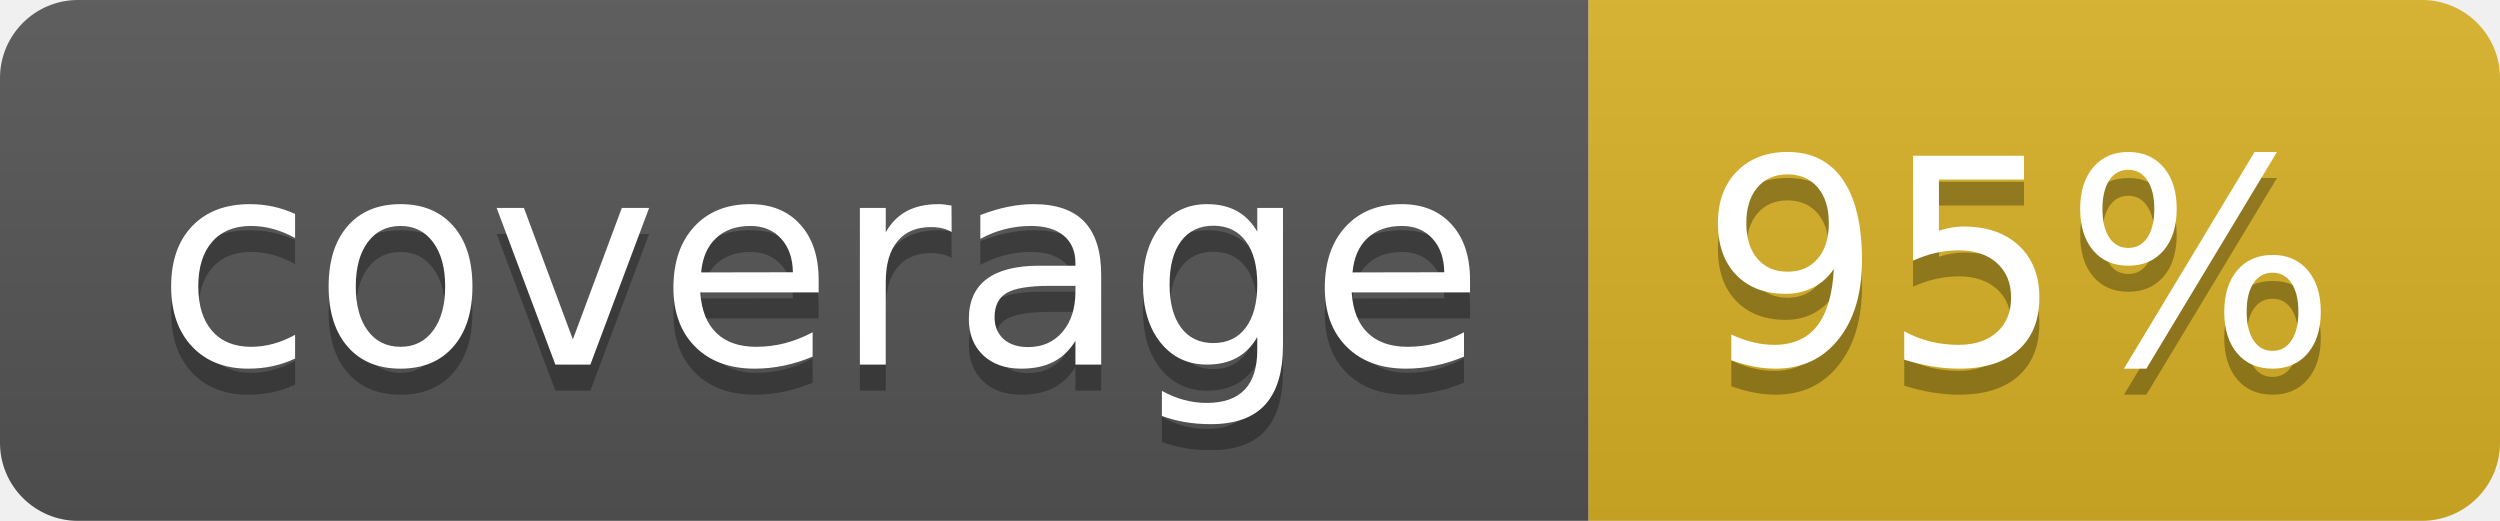
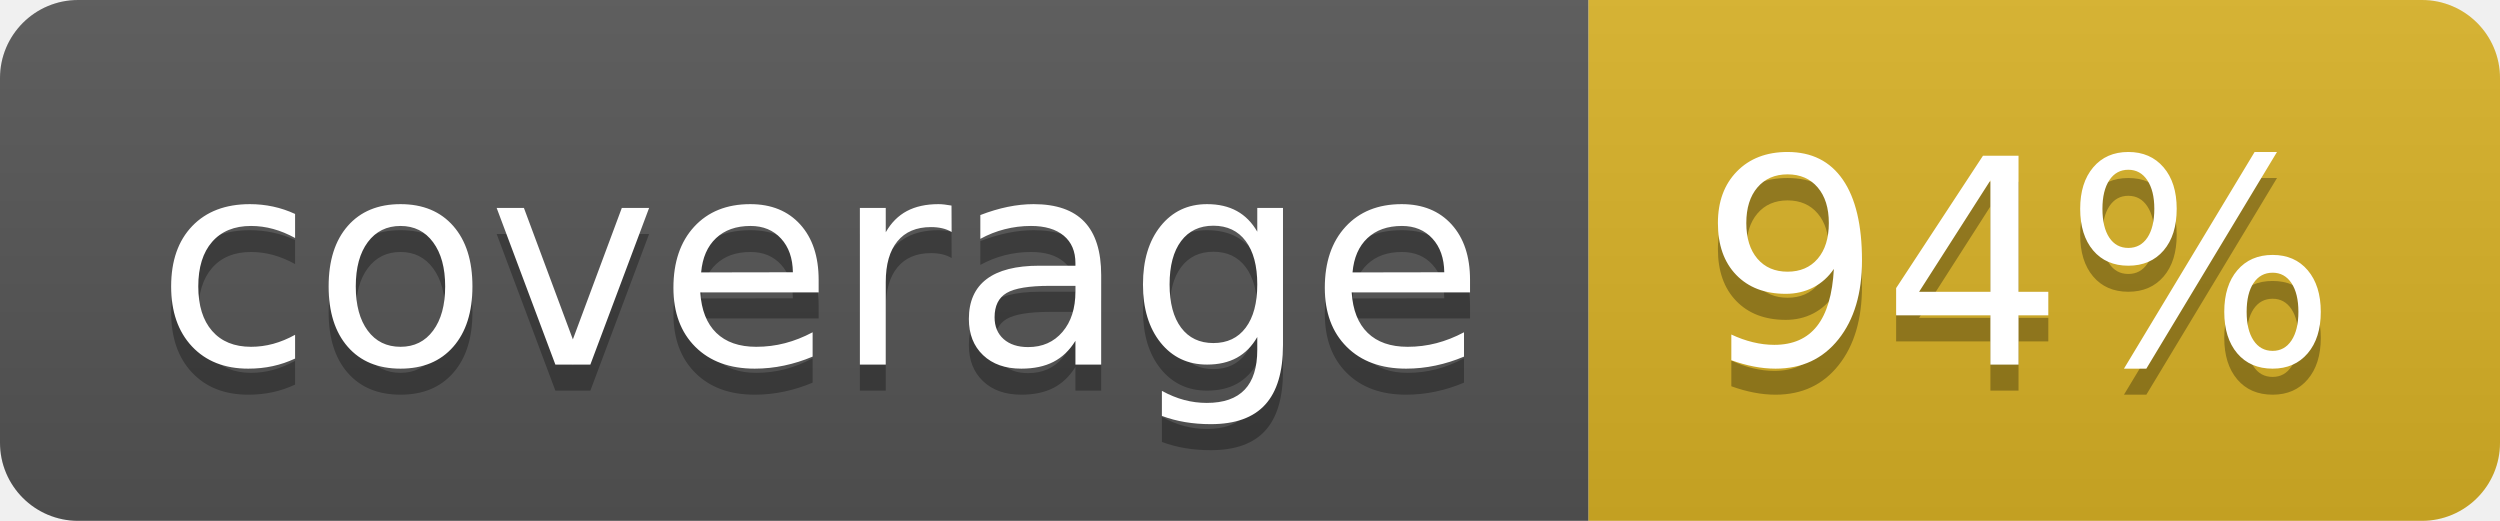
<svg xmlns="http://www.w3.org/2000/svg" width="96" height="20">
  <linearGradient id="b" x2="0" y2="100%">
    <stop offset="0" stop-color="#bbb" stop-opacity=".1" />
    <stop offset="1" stop-opacity=".1" />
  </linearGradient>
  <clipPath id="a">
    <rect width="96" height="20" rx="3" fill="#fff" />
  </clipPath>
  <g clip-path="url(#a)">
    <path fill="#555" d="M0 0h61v20H0z" />
    <path fill="#D9B226" d="M61 0h35v20H61z" />
    <path fill="url(#b)" d="M0 0h96v20H0z" />
  </g>
  <g fill="#fff" text-anchor="middle" font-family="DejaVu Sans,Verdana,Geneva,sans-serif" font-size="110">
    <text x="315" y="150" fill="#010101" fill-opacity=".3" transform="scale(.1)" textLength="510">coverage</text>
    <text x="315" y="140" transform="scale(.1)" textLength="510">coverage</text>
-     <text x="775" y="150" fill="#010101" fill-opacity=".3" transform="scale(.1)" textLength="250">95%</text>
-     <text x="775" y="140" transform="scale(.1)" textLength="250">95%</text>
+     <text x="775" y="150" fill="#010101" fill-opacity=".3" transform="scale(.1)" textLength="250">94%</text>
+     <text x="775" y="140" transform="scale(.1)" textLength="250">94%</text>
  </g>
</svg>
